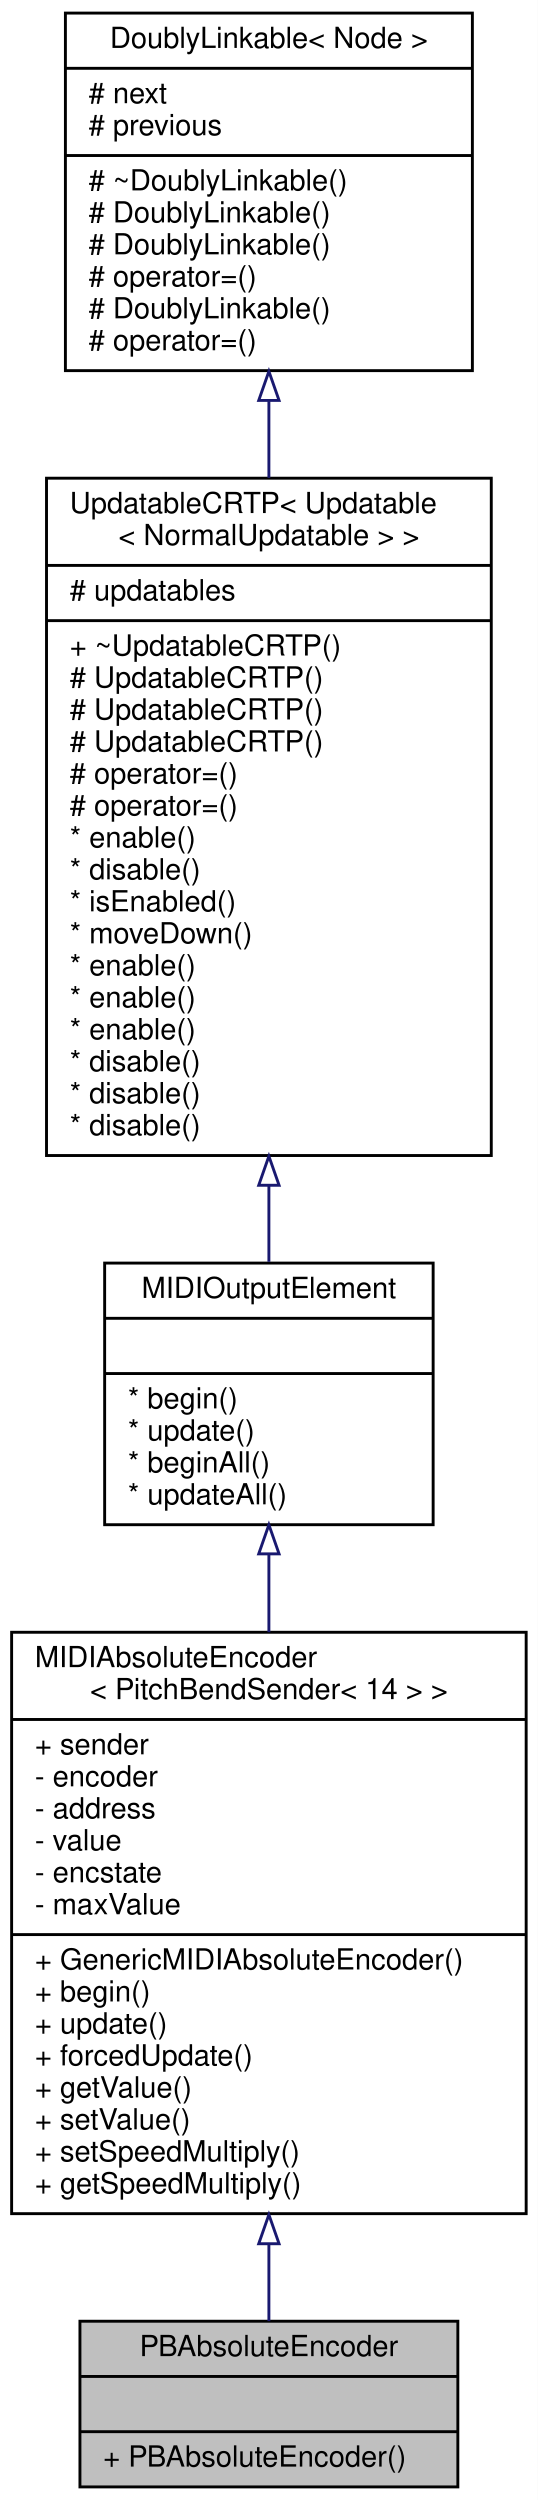
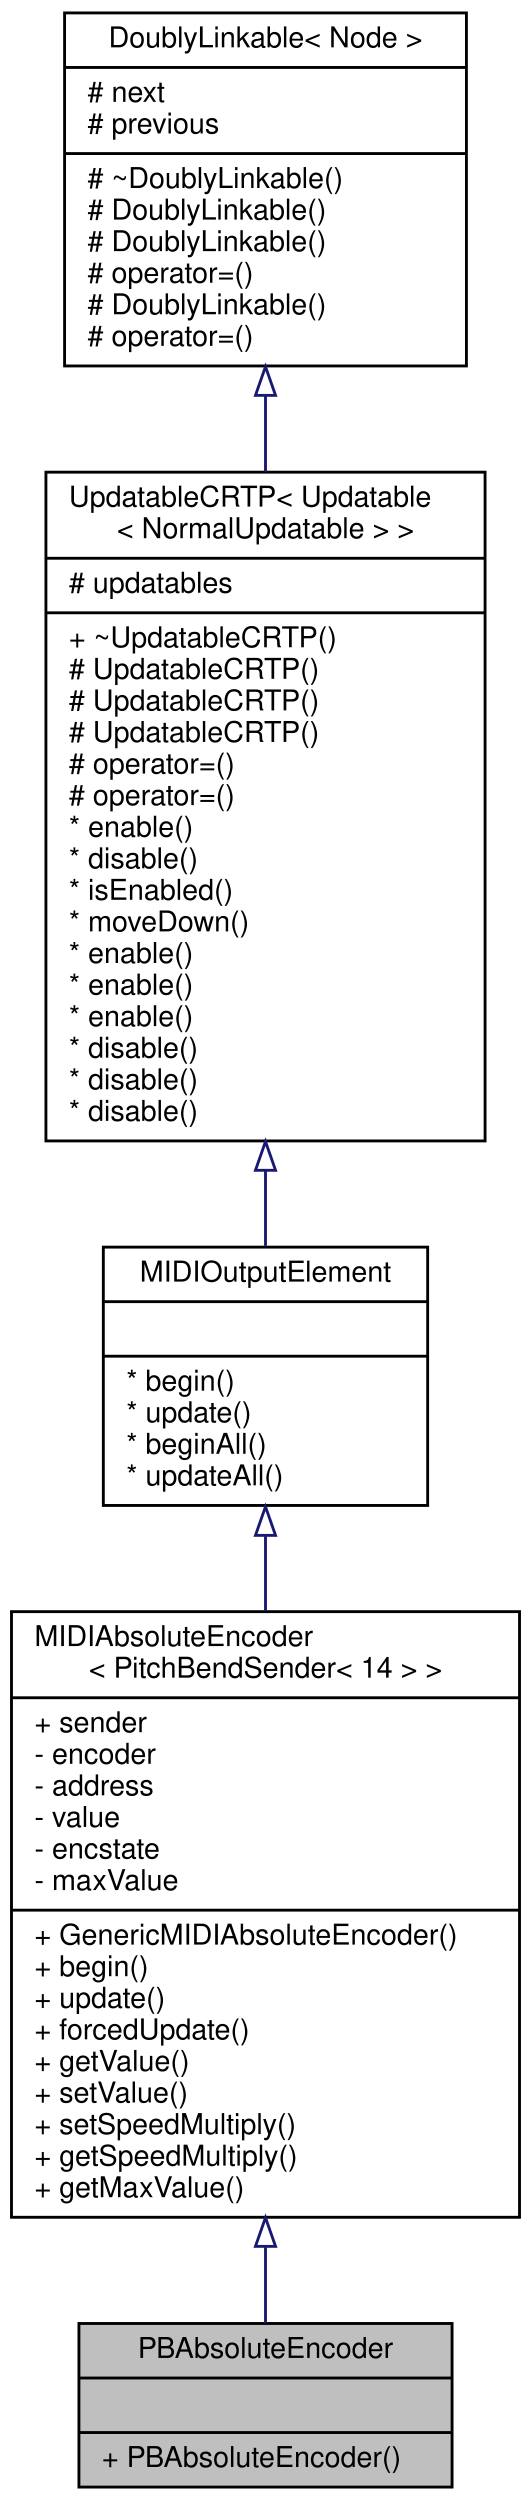
- <svg xmlns="http://www.w3.org/2000/svg" xmlns:xlink="http://www.w3.org/1999/xlink" width="185pt" height="860pt" viewBox="0.00 0.00 185.00 860.00">
-   <g id="graph0" class="graph" transform="scale(1 1) rotate(0) translate(4 856)">
-     <polygon fill="white" stroke="transparent" points="-4,4 -4,-856 181,-856 181,4 -4,4" />
+ <svg xmlns="http://www.w3.org/2000/svg" xmlns:xlink="http://www.w3.org/1999/xlink" width="185pt" height="871pt" viewBox="0.00 0.00 185.00 871.00">
+   <g id="graph0" class="graph" transform="scale(1 1) rotate(0) translate(4 867)">
+     <polygon fill="white" stroke="transparent" points="-4,4 -4,-867 181,-867 181,4 -4,4" />
    <g id="node1" class="node">
      <g id="a_node1">
        <a xlink:title="A class of MIDIOutputElements that read the input of a quadrature (rotary) encoder and send out absol...">
          <polygon fill="#bfbfbf" stroke="black" points="23.5,-0.5 23.5,-57.5 153.5,-57.5 153.5,-0.5 23.5,-0.5" />
          <text text-anchor="middle" x="88.5" y="-45.5" font-family="Helvetica,sans-Serif" font-size="10.00">PBAbsoluteEncoder</text>
          <polyline fill="none" stroke="black" points="23.5,-38.5 153.5,-38.5 " />
          <text text-anchor="middle" x="88.5" y="-26.5" font-family="Helvetica,sans-Serif" font-size="10.00"> </text>
          <polyline fill="none" stroke="black" points="23.5,-19.5 153.5,-19.5 " />
          <text text-anchor="start" x="31.5" y="-7.5" font-family="Helvetica,sans-Serif" font-size="10.00">+ PBAbsoluteEncoder()</text>
        </a>
      </g>
    </g>
    <g id="node2" class="node">
      <g id="a_node2">
        <a xlink:href="../../df/d5d/classGenericMIDIAbsoluteEncoder.html" target="_top" xlink:title="An abstract class for rotary encoders that send absolute MIDI events.">
-           <polygon fill="white" stroke="black" points="0,-94.5 0,-294.5 177,-294.5 177,-94.5 0,-94.5" />
-           <text text-anchor="start" x="8" y="-282.5" font-family="Helvetica,sans-Serif" font-size="10.00">MIDIAbsoluteEncoder</text>
-           <text text-anchor="middle" x="88.5" y="-271.5" font-family="Helvetica,sans-Serif" font-size="10.00">&lt; PitchBendSender&lt; 14 &gt; &gt;</text>
-           <polyline fill="none" stroke="black" points="0,-264.5 177,-264.5 " />
-           <text text-anchor="start" x="8" y="-252.5" font-family="Helvetica,sans-Serif" font-size="10.00">+ sender</text>
-           <text text-anchor="start" x="8" y="-241.5" font-family="Helvetica,sans-Serif" font-size="10.00">- encoder</text>
-           <text text-anchor="start" x="8" y="-230.5" font-family="Helvetica,sans-Serif" font-size="10.00">- address</text>
-           <text text-anchor="start" x="8" y="-219.5" font-family="Helvetica,sans-Serif" font-size="10.00">- value</text>
-           <text text-anchor="start" x="8" y="-208.5" font-family="Helvetica,sans-Serif" font-size="10.00">- encstate</text>
-           <text text-anchor="start" x="8" y="-197.5" font-family="Helvetica,sans-Serif" font-size="10.00">- maxValue</text>
-           <polyline fill="none" stroke="black" points="0,-190.5 177,-190.5 " />
-           <text text-anchor="start" x="8" y="-178.5" font-family="Helvetica,sans-Serif" font-size="10.00">+ GenericMIDIAbsoluteEncoder()</text>
-           <text text-anchor="start" x="8" y="-167.5" font-family="Helvetica,sans-Serif" font-size="10.00">+ begin()</text>
-           <text text-anchor="start" x="8" y="-156.5" font-family="Helvetica,sans-Serif" font-size="10.00">+ update()</text>
-           <text text-anchor="start" x="8" y="-145.5" font-family="Helvetica,sans-Serif" font-size="10.00">+ forcedUpdate()</text>
-           <text text-anchor="start" x="8" y="-134.5" font-family="Helvetica,sans-Serif" font-size="10.00">+ getValue()</text>
-           <text text-anchor="start" x="8" y="-123.5" font-family="Helvetica,sans-Serif" font-size="10.00">+ setValue()</text>
-           <text text-anchor="start" x="8" y="-112.5" font-family="Helvetica,sans-Serif" font-size="10.00">+ setSpeedMultiply()</text>
-           <text text-anchor="start" x="8" y="-101.5" font-family="Helvetica,sans-Serif" font-size="10.00">+ getSpeedMultiply()</text>
+           <polygon fill="white" stroke="black" points="0,-94.5 0,-305.5 177,-305.5 177,-94.5 0,-94.5" />
+           <text text-anchor="start" x="8" y="-293.5" font-family="Helvetica,sans-Serif" font-size="10.00">MIDIAbsoluteEncoder</text>
+           <text text-anchor="middle" x="88.5" y="-282.5" font-family="Helvetica,sans-Serif" font-size="10.00">&lt; PitchBendSender&lt; 14 &gt; &gt;</text>
+           <polyline fill="none" stroke="black" points="0,-275.5 177,-275.5 " />
+           <text text-anchor="start" x="8" y="-263.5" font-family="Helvetica,sans-Serif" font-size="10.00">+ sender</text>
+           <text text-anchor="start" x="8" y="-252.5" font-family="Helvetica,sans-Serif" font-size="10.00">- encoder</text>
+           <text text-anchor="start" x="8" y="-241.5" font-family="Helvetica,sans-Serif" font-size="10.00">- address</text>
+           <text text-anchor="start" x="8" y="-230.5" font-family="Helvetica,sans-Serif" font-size="10.00">- value</text>
+           <text text-anchor="start" x="8" y="-219.5" font-family="Helvetica,sans-Serif" font-size="10.00">- encstate</text>
+           <text text-anchor="start" x="8" y="-208.5" font-family="Helvetica,sans-Serif" font-size="10.00">- maxValue</text>
+           <polyline fill="none" stroke="black" points="0,-201.5 177,-201.5 " />
+           <text text-anchor="start" x="8" y="-189.5" font-family="Helvetica,sans-Serif" font-size="10.00">+ GenericMIDIAbsoluteEncoder()</text>
+           <text text-anchor="start" x="8" y="-178.5" font-family="Helvetica,sans-Serif" font-size="10.00">+ begin()</text>
+           <text text-anchor="start" x="8" y="-167.5" font-family="Helvetica,sans-Serif" font-size="10.00">+ update()</text>
+           <text text-anchor="start" x="8" y="-156.5" font-family="Helvetica,sans-Serif" font-size="10.00">+ forcedUpdate()</text>
+           <text text-anchor="start" x="8" y="-145.5" font-family="Helvetica,sans-Serif" font-size="10.00">+ getValue()</text>
+           <text text-anchor="start" x="8" y="-134.5" font-family="Helvetica,sans-Serif" font-size="10.00">+ setValue()</text>
+           <text text-anchor="start" x="8" y="-123.5" font-family="Helvetica,sans-Serif" font-size="10.00">+ setSpeedMultiply()</text>
+           <text text-anchor="start" x="8" y="-112.5" font-family="Helvetica,sans-Serif" font-size="10.00">+ getSpeedMultiply()</text>
+           <text text-anchor="start" x="8" y="-101.5" font-family="Helvetica,sans-Serif" font-size="10.00">+ getMaxValue()</text>
        </a>
      </g>
    </g>
    <g id="edge1" class="edge">
-       <path fill="none" stroke="midnightblue" d="M88.5,-83.96C88.5,-74.37 88.5,-65.35 88.5,-57.53" />
-       <polygon fill="none" stroke="midnightblue" points="85,-84.15 88.5,-94.15 92,-84.15 85,-84.15" />
+       <path fill="none" stroke="midnightblue" d="M88.5,-84.1C88.5,-74.43 88.5,-65.37 88.5,-57.53" />
+       <polygon fill="none" stroke="midnightblue" points="85,-84.37 88.5,-94.37 92,-84.37 85,-84.37" />
    </g>
    <g id="node3" class="node">
      <g id="a_node3">
        <a xlink:href="../../d1/d55/classAH_1_1Updatable.html" target="_top" xlink:title="A super class for object that have to be updated regularly.">
-           <polygon fill="white" stroke="black" points="32,-331.5 32,-421.5 145,-421.5 145,-331.5 32,-331.5" />
-           <text text-anchor="middle" x="88.5" y="-409.5" font-family="Helvetica,sans-Serif" font-size="10.00">MIDIOutputElement</text>
-           <polyline fill="none" stroke="black" points="32,-402.5 145,-402.5 " />
-           <text text-anchor="middle" x="88.5" y="-390.5" font-family="Helvetica,sans-Serif" font-size="10.00"> </text>
-           <polyline fill="none" stroke="black" points="32,-383.5 145,-383.5 " />
-           <text text-anchor="start" x="40" y="-371.5" font-family="Helvetica,sans-Serif" font-size="10.00">* begin()</text>
-           <text text-anchor="start" x="40" y="-360.5" font-family="Helvetica,sans-Serif" font-size="10.00">* update()</text>
-           <text text-anchor="start" x="40" y="-349.5" font-family="Helvetica,sans-Serif" font-size="10.00">* beginAll()</text>
-           <text text-anchor="start" x="40" y="-338.5" font-family="Helvetica,sans-Serif" font-size="10.00">* updateAll()</text>
+           <polygon fill="white" stroke="black" points="32,-342.5 32,-432.5 145,-432.5 145,-342.5 32,-342.5" />
+           <text text-anchor="middle" x="88.5" y="-420.5" font-family="Helvetica,sans-Serif" font-size="10.00">MIDIOutputElement</text>
+           <polyline fill="none" stroke="black" points="32,-413.5 145,-413.5 " />
+           <text text-anchor="middle" x="88.5" y="-401.5" font-family="Helvetica,sans-Serif" font-size="10.00"> </text>
+           <polyline fill="none" stroke="black" points="32,-394.5 145,-394.5 " />
+           <text text-anchor="start" x="40" y="-382.5" font-family="Helvetica,sans-Serif" font-size="10.00">* begin()</text>
+           <text text-anchor="start" x="40" y="-371.5" font-family="Helvetica,sans-Serif" font-size="10.00">* update()</text>
+           <text text-anchor="start" x="40" y="-360.5" font-family="Helvetica,sans-Serif" font-size="10.00">* beginAll()</text>
+           <text text-anchor="start" x="40" y="-349.5" font-family="Helvetica,sans-Serif" font-size="10.00">* updateAll()</text>
        </a>
      </g>
    </g>
    <g id="edge2" class="edge">
-       <path fill="none" stroke="midnightblue" d="M88.5,-321.32C88.5,-312.77 88.5,-303.71 88.5,-294.52" />
-       <polygon fill="none" stroke="midnightblue" points="85,-321.47 88.5,-331.47 92,-321.47 85,-321.47" />
+       <path fill="none" stroke="midnightblue" d="M88.5,-331.82C88.5,-323.51 88.5,-314.7 88.5,-305.74" />
+       <polygon fill="none" stroke="midnightblue" points="85,-332.07 88.5,-342.07 92,-332.07 85,-332.07" />
    </g>
    <g id="node4" class="node">
      <g id="a_node4">
        <a xlink:href="../../d8/d1a/classAH_1_1UpdatableCRTP.html" target="_top" xlink:title=" ">
-           <polygon fill="white" stroke="black" points="12,-458.5 12,-691.5 165,-691.5 165,-458.5 12,-458.5" />
-           <text text-anchor="start" x="20" y="-679.5" font-family="Helvetica,sans-Serif" font-size="10.00">UpdatableCRTP&lt; Updatable</text>
-           <text text-anchor="middle" x="88.5" y="-668.5" font-family="Helvetica,sans-Serif" font-size="10.00">&lt; NormalUpdatable &gt; &gt;</text>
-           <polyline fill="none" stroke="black" points="12,-661.5 165,-661.5 " />
-           <text text-anchor="start" x="20" y="-649.5" font-family="Helvetica,sans-Serif" font-size="10.00"># updatables</text>
-           <polyline fill="none" stroke="black" points="12,-642.5 165,-642.5 " />
-           <text text-anchor="start" x="20" y="-630.5" font-family="Helvetica,sans-Serif" font-size="10.00">+ ~UpdatableCRTP()</text>
+           <polygon fill="white" stroke="black" points="12,-469.5 12,-702.5 165,-702.5 165,-469.5 12,-469.5" />
+           <text text-anchor="start" x="20" y="-690.5" font-family="Helvetica,sans-Serif" font-size="10.00">UpdatableCRTP&lt; Updatable</text>
+           <text text-anchor="middle" x="88.5" y="-679.5" font-family="Helvetica,sans-Serif" font-size="10.00">&lt; NormalUpdatable &gt; &gt;</text>
+           <polyline fill="none" stroke="black" points="12,-672.5 165,-672.5 " />
+           <text text-anchor="start" x="20" y="-660.5" font-family="Helvetica,sans-Serif" font-size="10.00"># updatables</text>
+           <polyline fill="none" stroke="black" points="12,-653.5 165,-653.5 " />
+           <text text-anchor="start" x="20" y="-641.5" font-family="Helvetica,sans-Serif" font-size="10.00">+ ~UpdatableCRTP()</text>
+           <text text-anchor="start" x="20" y="-630.5" font-family="Helvetica,sans-Serif" font-size="10.00"># UpdatableCRTP()</text>
          <text text-anchor="start" x="20" y="-619.5" font-family="Helvetica,sans-Serif" font-size="10.00"># UpdatableCRTP()</text>
          <text text-anchor="start" x="20" y="-608.5" font-family="Helvetica,sans-Serif" font-size="10.00"># UpdatableCRTP()</text>
-           <text text-anchor="start" x="20" y="-597.5" font-family="Helvetica,sans-Serif" font-size="10.00"># UpdatableCRTP()</text>
+           <text text-anchor="start" x="20" y="-597.5" font-family="Helvetica,sans-Serif" font-size="10.00"># operator=()</text>
          <text text-anchor="start" x="20" y="-586.5" font-family="Helvetica,sans-Serif" font-size="10.00"># operator=()</text>
-           <text text-anchor="start" x="20" y="-575.5" font-family="Helvetica,sans-Serif" font-size="10.00"># operator=()</text>
-           <text text-anchor="start" x="20" y="-564.5" font-family="Helvetica,sans-Serif" font-size="10.00">* enable()</text>
-           <text text-anchor="start" x="20" y="-553.5" font-family="Helvetica,sans-Serif" font-size="10.00">* disable()</text>
-           <text text-anchor="start" x="20" y="-542.5" font-family="Helvetica,sans-Serif" font-size="10.00">* isEnabled()</text>
-           <text text-anchor="start" x="20" y="-531.5" font-family="Helvetica,sans-Serif" font-size="10.00">* moveDown()</text>
+           <text text-anchor="start" x="20" y="-575.5" font-family="Helvetica,sans-Serif" font-size="10.00">* enable()</text>
+           <text text-anchor="start" x="20" y="-564.5" font-family="Helvetica,sans-Serif" font-size="10.00">* disable()</text>
+           <text text-anchor="start" x="20" y="-553.5" font-family="Helvetica,sans-Serif" font-size="10.00">* isEnabled()</text>
+           <text text-anchor="start" x="20" y="-542.5" font-family="Helvetica,sans-Serif" font-size="10.00">* moveDown()</text>
+           <text text-anchor="start" x="20" y="-531.5" font-family="Helvetica,sans-Serif" font-size="10.00">* enable()</text>
          <text text-anchor="start" x="20" y="-520.5" font-family="Helvetica,sans-Serif" font-size="10.00">* enable()</text>
          <text text-anchor="start" x="20" y="-509.5" font-family="Helvetica,sans-Serif" font-size="10.00">* enable()</text>
-           <text text-anchor="start" x="20" y="-498.5" font-family="Helvetica,sans-Serif" font-size="10.00">* enable()</text>
+           <text text-anchor="start" x="20" y="-498.5" font-family="Helvetica,sans-Serif" font-size="10.00">* disable()</text>
          <text text-anchor="start" x="20" y="-487.5" font-family="Helvetica,sans-Serif" font-size="10.00">* disable()</text>
          <text text-anchor="start" x="20" y="-476.5" font-family="Helvetica,sans-Serif" font-size="10.00">* disable()</text>
-           <text text-anchor="start" x="20" y="-465.5" font-family="Helvetica,sans-Serif" font-size="10.00">* disable()</text>
        </a>
      </g>
    </g>
    <g id="edge3" class="edge">
-       <path fill="none" stroke="midnightblue" d="M88.5,-448.15C88.5,-438.94 88.5,-430.08 88.5,-421.93" />
-       <polygon fill="none" stroke="midnightblue" points="85,-448.27 88.5,-458.27 92,-448.27 85,-448.27" />
+       <path fill="none" stroke="midnightblue" d="M88.5,-459.15C88.5,-449.94 88.5,-441.08 88.5,-432.93" />
+       <polygon fill="none" stroke="midnightblue" points="85,-459.27 88.5,-469.27 92,-459.27 85,-459.27" />
    </g>
    <g id="node5" class="node">
      <g id="a_node5">
        <a xlink:href="../../d4/d23/classDoublyLinkable.html" target="_top" xlink:title="A class that can be inherited from to allow inserting into a DoublyLinkedList.">
-           <polygon fill="white" stroke="black" points="18.5,-728.5 18.5,-851.5 158.5,-851.5 158.5,-728.5 18.5,-728.5" />
-           <text text-anchor="middle" x="88.5" y="-839.5" font-family="Helvetica,sans-Serif" font-size="10.00">DoublyLinkable&lt; Node &gt;</text>
-           <polyline fill="none" stroke="black" points="18.5,-832.5 158.5,-832.5 " />
-           <text text-anchor="start" x="26.5" y="-820.5" font-family="Helvetica,sans-Serif" font-size="10.00"># next</text>
-           <text text-anchor="start" x="26.5" y="-809.5" font-family="Helvetica,sans-Serif" font-size="10.00"># previous</text>
-           <polyline fill="none" stroke="black" points="18.5,-802.5 158.5,-802.5 " />
-           <text text-anchor="start" x="26.5" y="-790.5" font-family="Helvetica,sans-Serif" font-size="10.00"># ~DoublyLinkable()</text>
+           <polygon fill="white" stroke="black" points="18.5,-739.5 18.5,-862.5 158.5,-862.5 158.5,-739.5 18.5,-739.5" />
+           <text text-anchor="middle" x="88.5" y="-850.5" font-family="Helvetica,sans-Serif" font-size="10.00">DoublyLinkable&lt; Node &gt;</text>
+           <polyline fill="none" stroke="black" points="18.5,-843.5 158.5,-843.5 " />
+           <text text-anchor="start" x="26.5" y="-831.5" font-family="Helvetica,sans-Serif" font-size="10.00"># next</text>
+           <text text-anchor="start" x="26.5" y="-820.5" font-family="Helvetica,sans-Serif" font-size="10.00"># previous</text>
+           <polyline fill="none" stroke="black" points="18.5,-813.5 158.5,-813.5 " />
+           <text text-anchor="start" x="26.5" y="-801.5" font-family="Helvetica,sans-Serif" font-size="10.00"># ~DoublyLinkable()</text>
+           <text text-anchor="start" x="26.5" y="-790.5" font-family="Helvetica,sans-Serif" font-size="10.00"># DoublyLinkable()</text>
          <text text-anchor="start" x="26.5" y="-779.5" font-family="Helvetica,sans-Serif" font-size="10.00"># DoublyLinkable()</text>
-           <text text-anchor="start" x="26.5" y="-768.5" font-family="Helvetica,sans-Serif" font-size="10.00"># DoublyLinkable()</text>
-           <text text-anchor="start" x="26.5" y="-757.5" font-family="Helvetica,sans-Serif" font-size="10.00"># operator=()</text>
-           <text text-anchor="start" x="26.5" y="-746.5" font-family="Helvetica,sans-Serif" font-size="10.00"># DoublyLinkable()</text>
-           <text text-anchor="start" x="26.5" y="-735.5" font-family="Helvetica,sans-Serif" font-size="10.00"># operator=()</text>
+           <text text-anchor="start" x="26.5" y="-768.5" font-family="Helvetica,sans-Serif" font-size="10.00"># operator=()</text>
+           <text text-anchor="start" x="26.5" y="-757.5" font-family="Helvetica,sans-Serif" font-size="10.00"># DoublyLinkable()</text>
+           <text text-anchor="start" x="26.5" y="-746.5" font-family="Helvetica,sans-Serif" font-size="10.00"># operator=()</text>
        </a>
      </g>
    </g>
    <g id="edge4" class="edge">
-       <path fill="none" stroke="midnightblue" d="M88.5,-718.02C88.5,-709.48 88.5,-700.6 88.5,-691.62" />
-       <polygon fill="none" stroke="midnightblue" points="85,-718.25 88.5,-728.25 92,-718.25 85,-718.25" />
+       <path fill="none" stroke="midnightblue" d="M88.5,-729.02C88.5,-720.48 88.5,-711.6 88.5,-702.62" />
+       <polygon fill="none" stroke="midnightblue" points="85,-729.25 88.5,-739.25 92,-729.25 85,-729.25" />
    </g>
  </g>
</svg>
